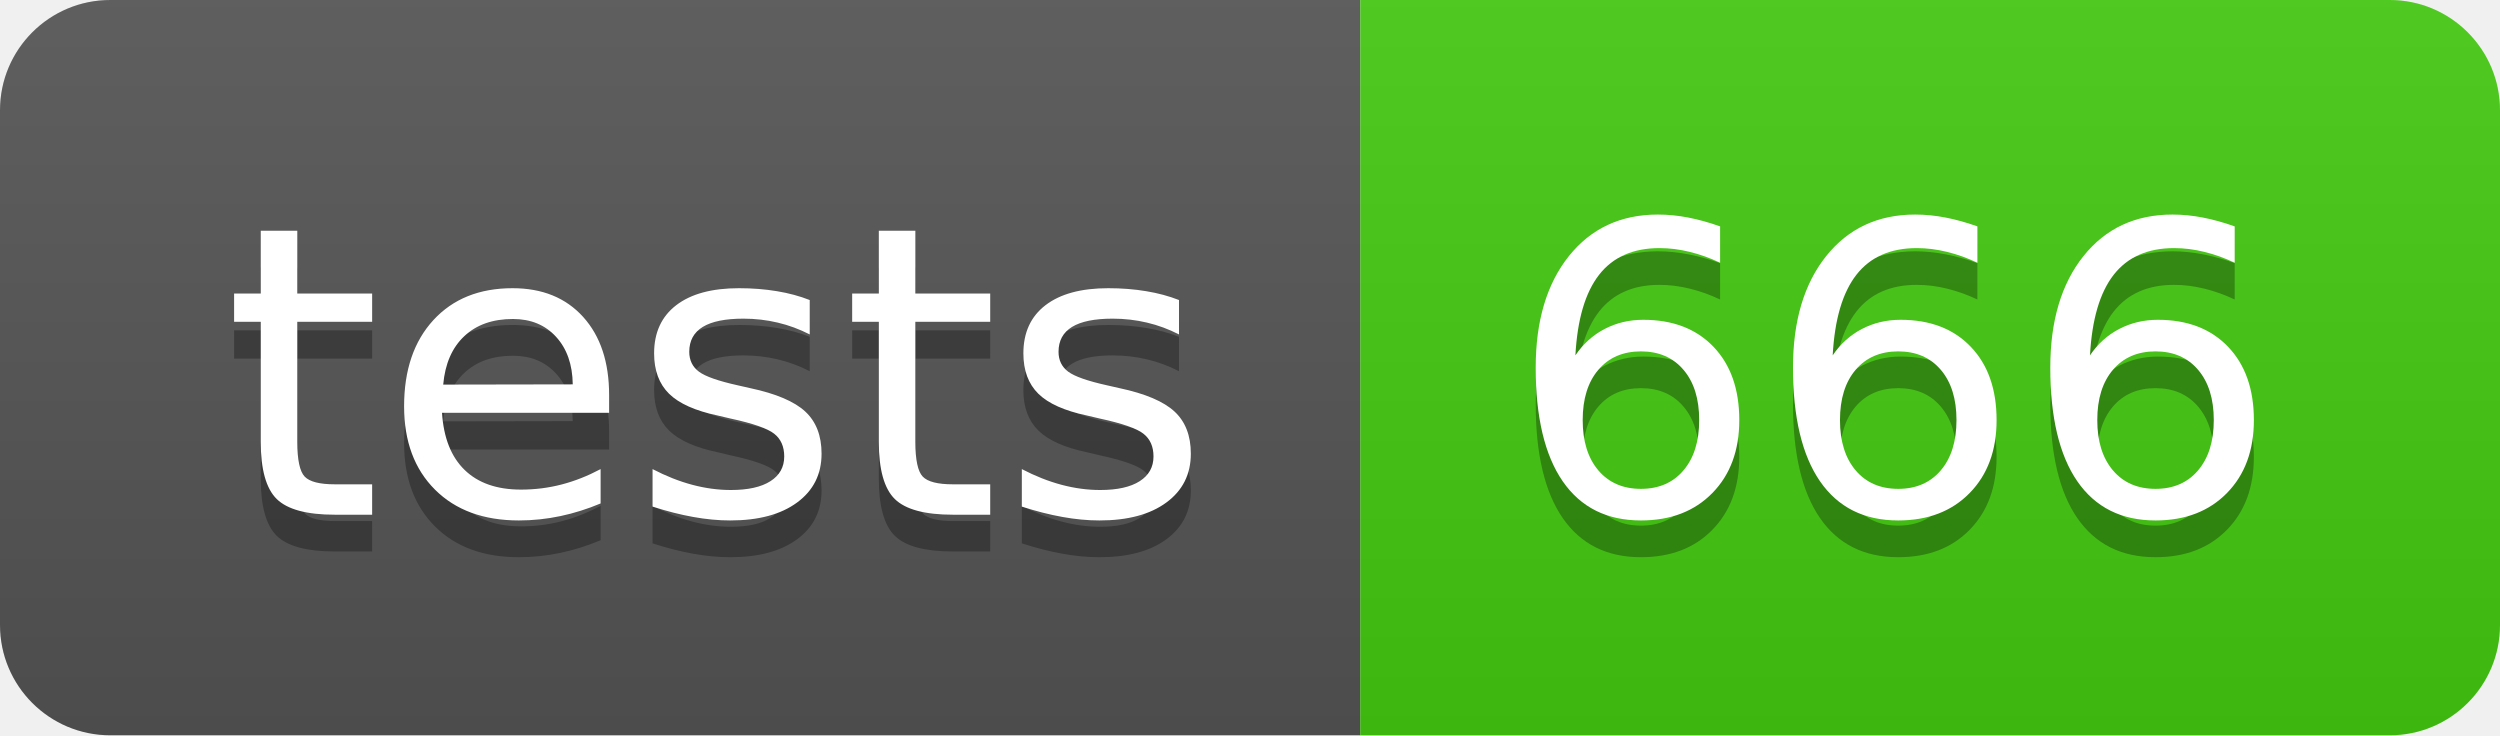
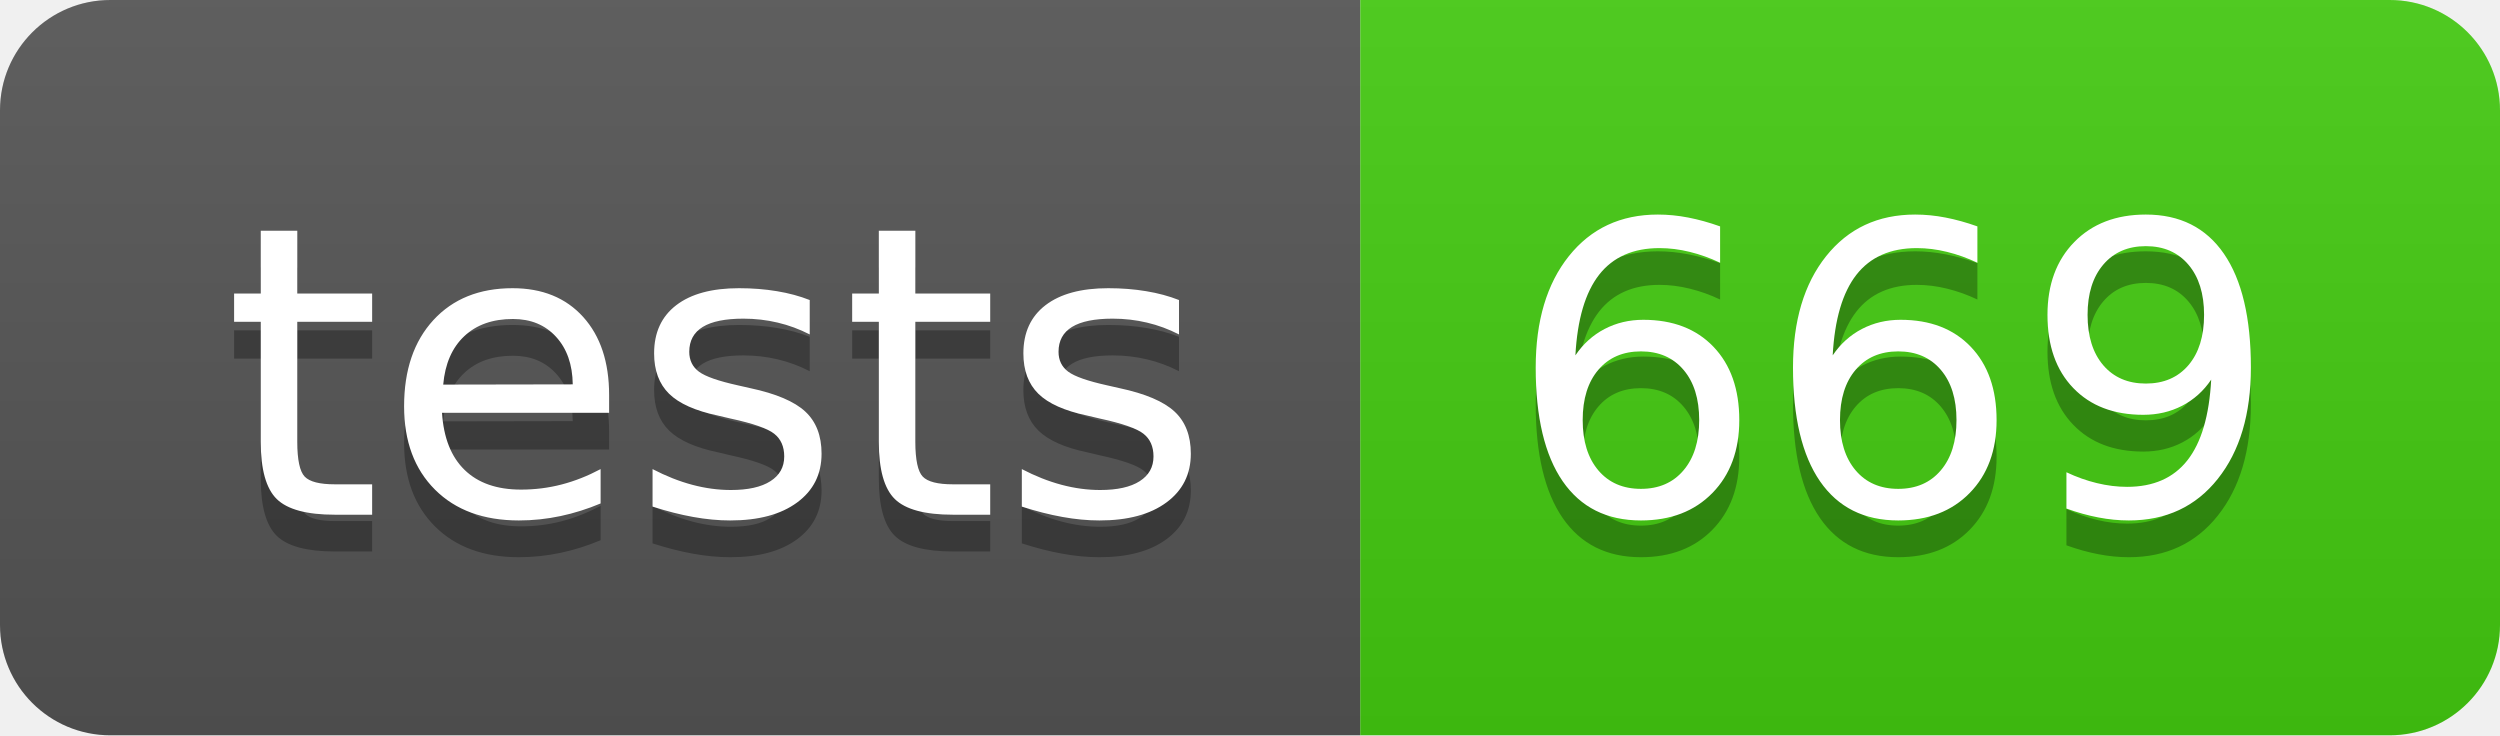
- <svg xmlns="http://www.w3.org/2000/svg" width="68" height="20" role="img" aria-label="tests: 666">
+ <svg xmlns="http://www.w3.org/2000/svg" width="68" height="20" role="img" aria-label="tests: 669">
  <linearGradient id="s" x2="0" y2="100%">
    <stop offset="0" stop-color="#bbb" stop-opacity=".1" />
    <stop offset="1" stop-opacity=".1" />
  </linearGradient>
  <clipPath id="r">
    <rect width="68" height="20" rx="3" fill="#fff" />
  </clipPath>
  <g clip-path="url(#r)">
    <rect width="37" height="20" fill="#555" />
    <rect x="37" width="31" height="20" fill="#4c1" />
    <rect width="68" height="20" fill="url(#s)" />
  </g>
  <g fill="#fff" text-anchor="middle" font-family="Verdana,Geneva,DejaVu Sans,sans-serif" text-rendering="geometricPrecision" font-size="110">
    <text aria-hidden="true" x="195" y="150" fill="#010101" fill-opacity=".3" transform="scale(.1)" textLength="270">tests</text>
    <text x="195" y="140" transform="scale(.1)" fill="#fff" textLength="270">tests</text>
-     <text aria-hidden="true" x="515" y="150" fill="#010101" fill-opacity=".3" transform="scale(.1)" textLength="210">666</text>
-     <text x="515" y="140" transform="scale(.1)" fill="#fff" textLength="210">666</text>
+     <text aria-hidden="true" x="515" y="150" fill="#010101" fill-opacity=".3" transform="scale(.1)" textLength="210">669</text>
+     <text x="515" y="140" transform="scale(.1)" fill="#fff" textLength="210">669</text>
  </g>
</svg>
